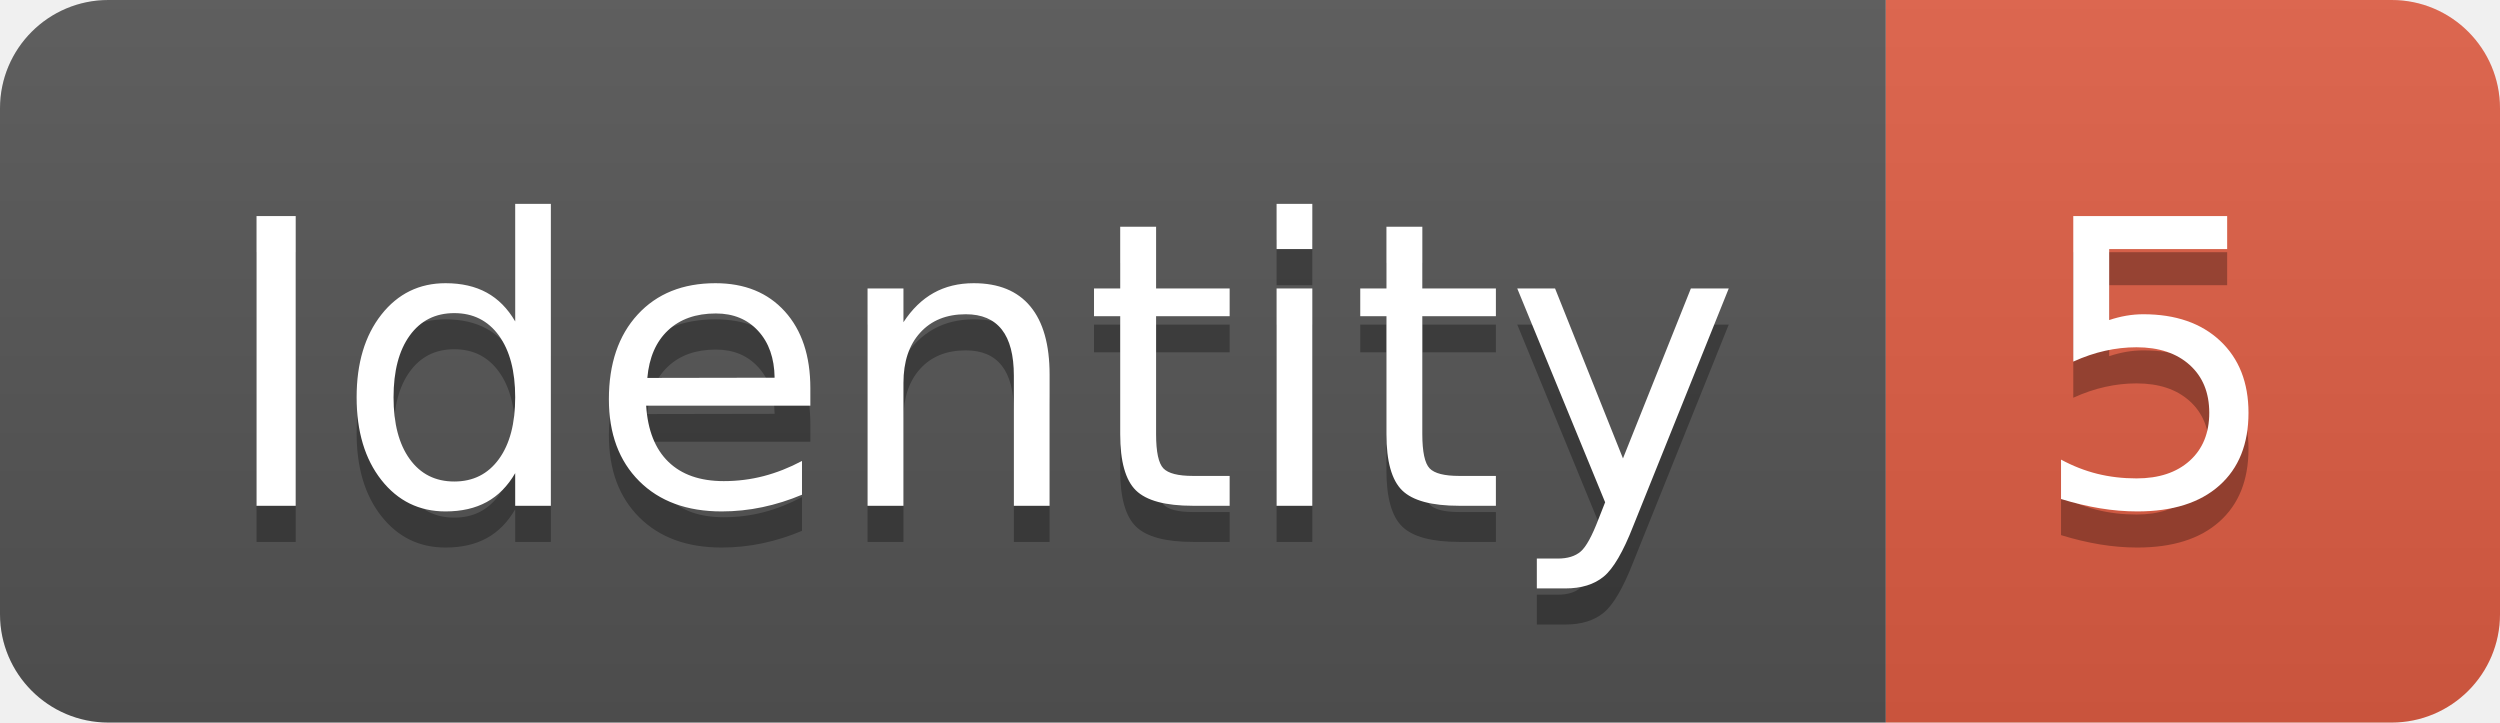
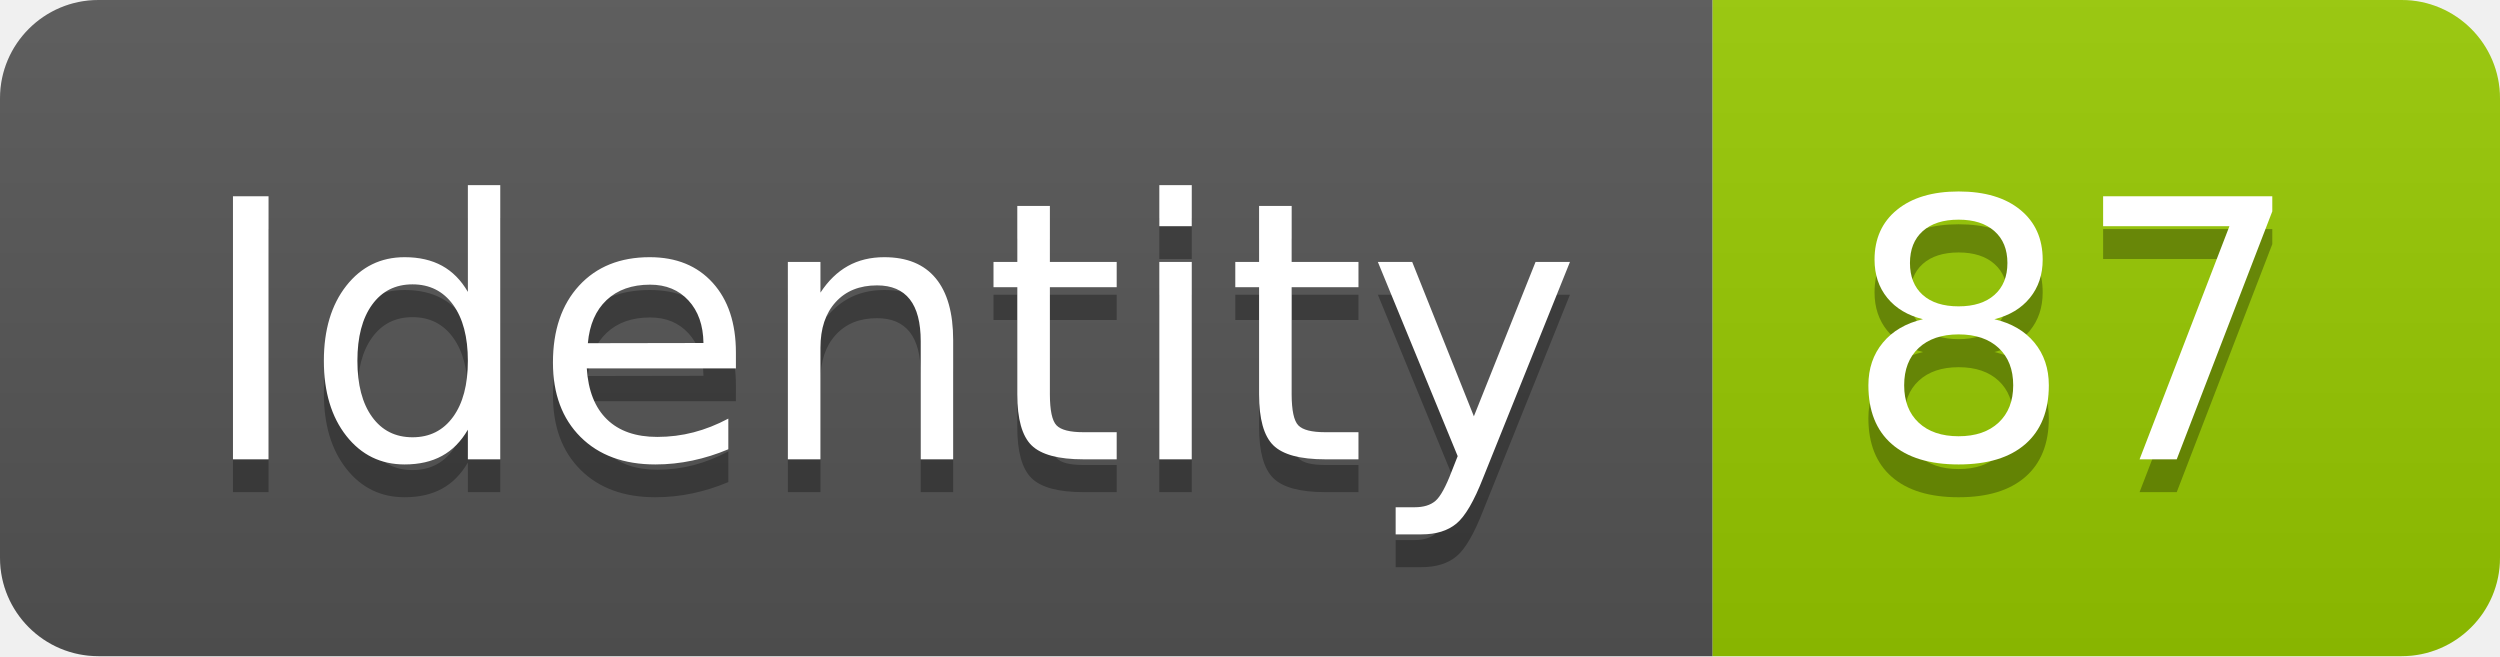
- <svg xmlns="http://www.w3.org/2000/svg" width="69.2" height="20">
+ <svg xmlns="http://www.w3.org/2000/svg" width="76.2" height="20">
  <linearGradient id="smooth" x2="0" y2="100%">
    <stop offset="0" stop-color="#bbb" stop-opacity=".1" />
    <stop offset="1" stop-opacity=".1" />
  </linearGradient>
  <clipPath id="round">
-     <rect width="69.2" height="20" rx="3" fill="#fff" />
+     <rect width="76.2" height="20" rx="3" fill="#fff" />
  </clipPath>
  <g clip-path="url(#round)">
    <rect width="52.2" height="20" fill="#555" />
-     <rect x="52.2" width="17.0" height="20" fill="#e05d44" />
-     <rect width="69.2" height="20" fill="url(#smooth)" />
+     <rect x="52.2" width="24.0" height="20" fill="#97CA00" />
+     <rect width="76.2" height="20" fill="url(#smooth)" />
  </g>
  <g fill="#fff" text-anchor="middle" font-family="DejaVu Sans,Verdana,Geneva,sans-serif" font-size="110">
    <text x="271.0" y="150" fill="#010101" fill-opacity=".3" transform="scale(0.1)" textLength="422.0" lengthAdjust="spacing">Identity</text>
    <text x="271.0" y="140" transform="scale(0.1)" textLength="422.0" lengthAdjust="spacing">Identity</text>
-     <text x="597.0" y="150" fill="#010101" fill-opacity=".3" transform="scale(0.1)" textLength="70.0" lengthAdjust="spacing">5</text>
-     <text x="597.0" y="140" transform="scale(0.1)" textLength="70.0" lengthAdjust="spacing">5</text>
+     <text x="632.0" y="150" fill="#010101" fill-opacity=".3" transform="scale(0.1)" textLength="140.0" lengthAdjust="spacing">87</text>
+     <text x="632.0" y="140" transform="scale(0.1)" textLength="140.0" lengthAdjust="spacing">87</text>
  </g>
</svg>
